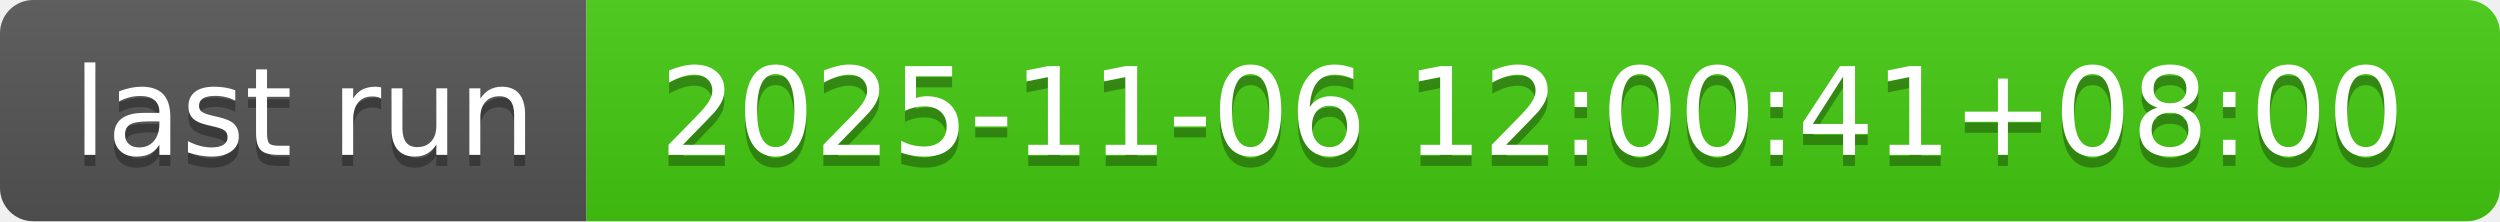
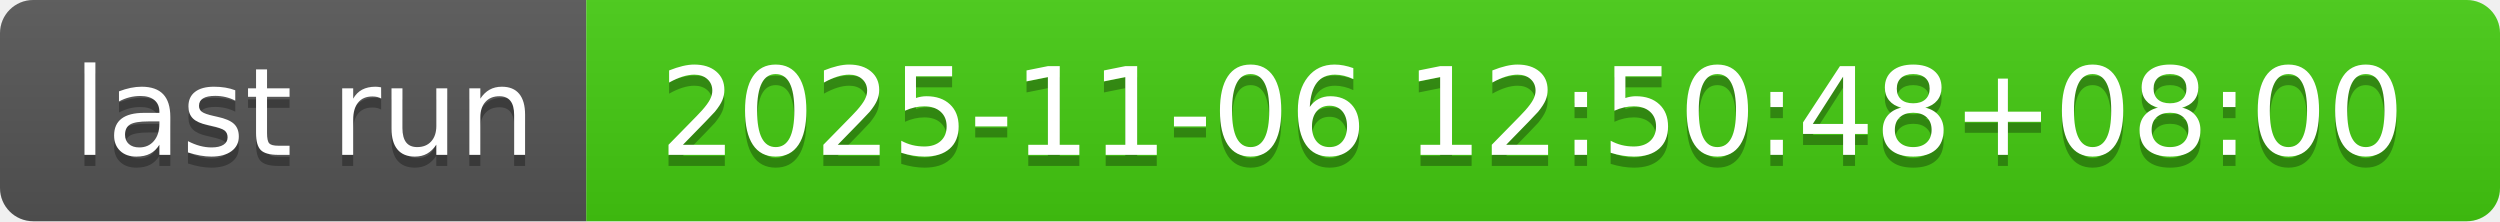
- <svg xmlns="http://www.w3.org/2000/svg" width="226" height="20" role="img" aria-label="last run: 2025-11-06 12:00:41+08:00">
+ <svg xmlns="http://www.w3.org/2000/svg" width="226" height="20" role="img" aria-label="last run: 2025-11-06 12:50:48+08:00">
  <linearGradient id="s" x2="0" y2="100%">
    <stop offset="0" stop-color="#bbb" stop-opacity=".1" />
    <stop offset="1" stop-opacity=".1" />
  </linearGradient>
  <clipPath id="r">
    <rect width="226" height="20" rx="3" fill="#fff" />
  </clipPath>
  <g clip-path="url(#r)">
    <rect width="53" height="20" fill="#555" />
    <rect x="53" width="173" height="20" fill="#4c1" />
    <rect width="226" height="20" fill="url(#s)" />
  </g>
  <g fill="#fff" text-anchor="middle" font-family="Verdana,Geneva,DejaVu Sans,sans-serif" text-rendering="geometricPrecision" font-size="110">
    <text aria-hidden="true" x="275" y="150" fill="#010101" fill-opacity=".3" transform="scale(.1)" textLength="430">last run</text>
    <text x="275" y="140" transform="scale(.1)" fill="#fff" textLength="430">last run</text>
-     <text aria-hidden="true" x="1385" y="150" fill="#010101" fill-opacity=".3" transform="scale(.1)" textLength="1630">2025-11-06 12:00:41+08:00</text>
-     <text x="1385" y="140" transform="scale(.1)" fill="#fff" textLength="1630">2025-11-06 12:00:41+08:00</text>
+     <text aria-hidden="true" x="1385" y="150" fill="#010101" fill-opacity=".3" transform="scale(.1)" textLength="1630">2025-11-06 12:50:48+08:00</text>
+     <text x="1385" y="140" transform="scale(.1)" fill="#fff" textLength="1630">2025-11-06 12:50:48+08:00</text>
  </g>
</svg>
